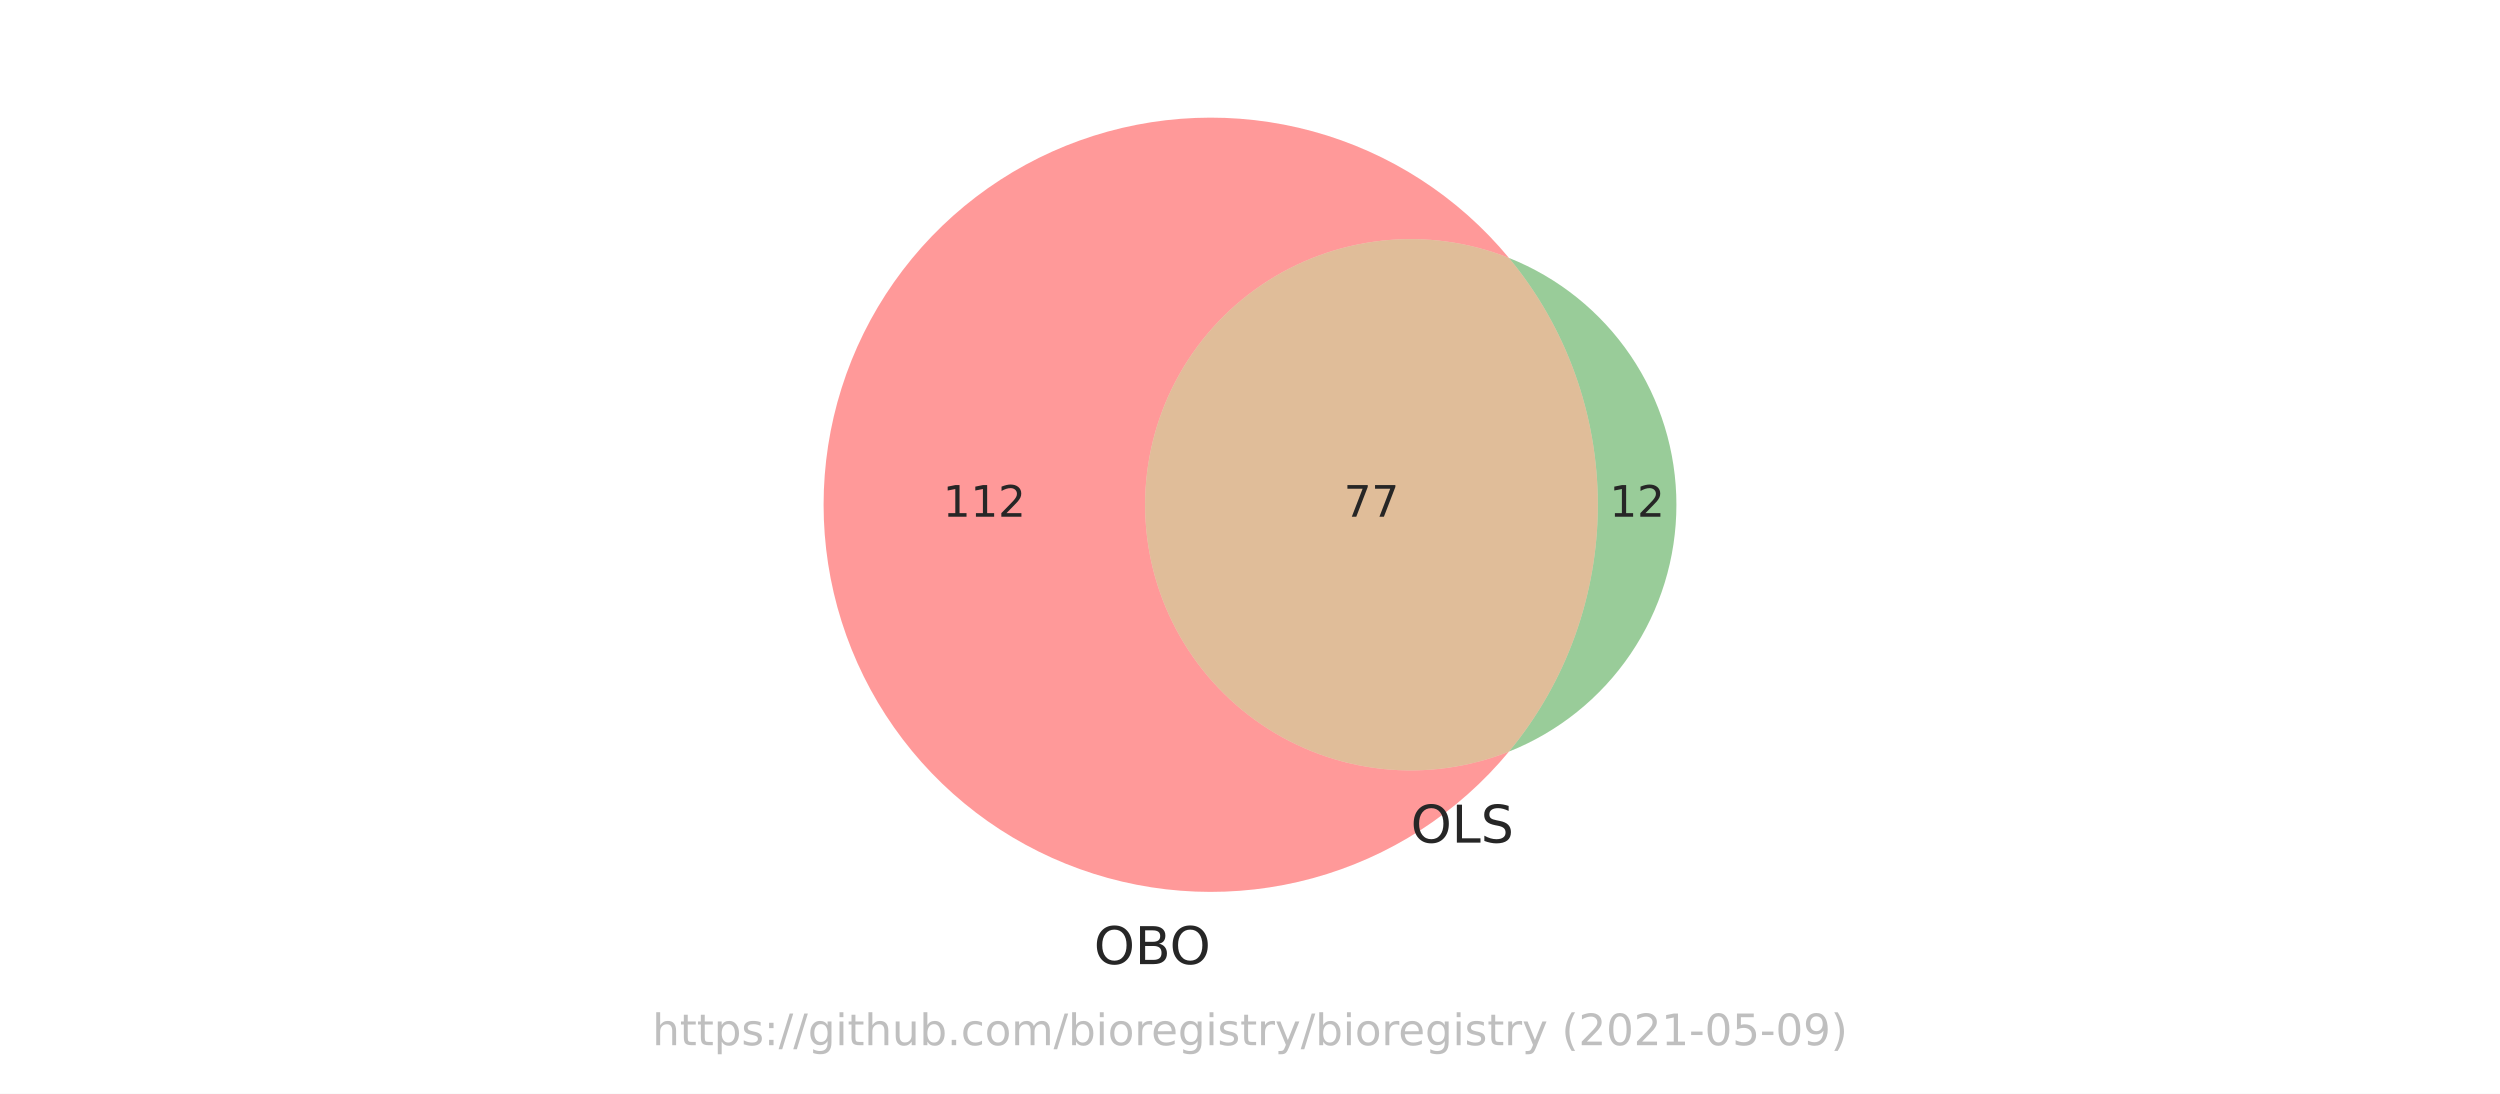
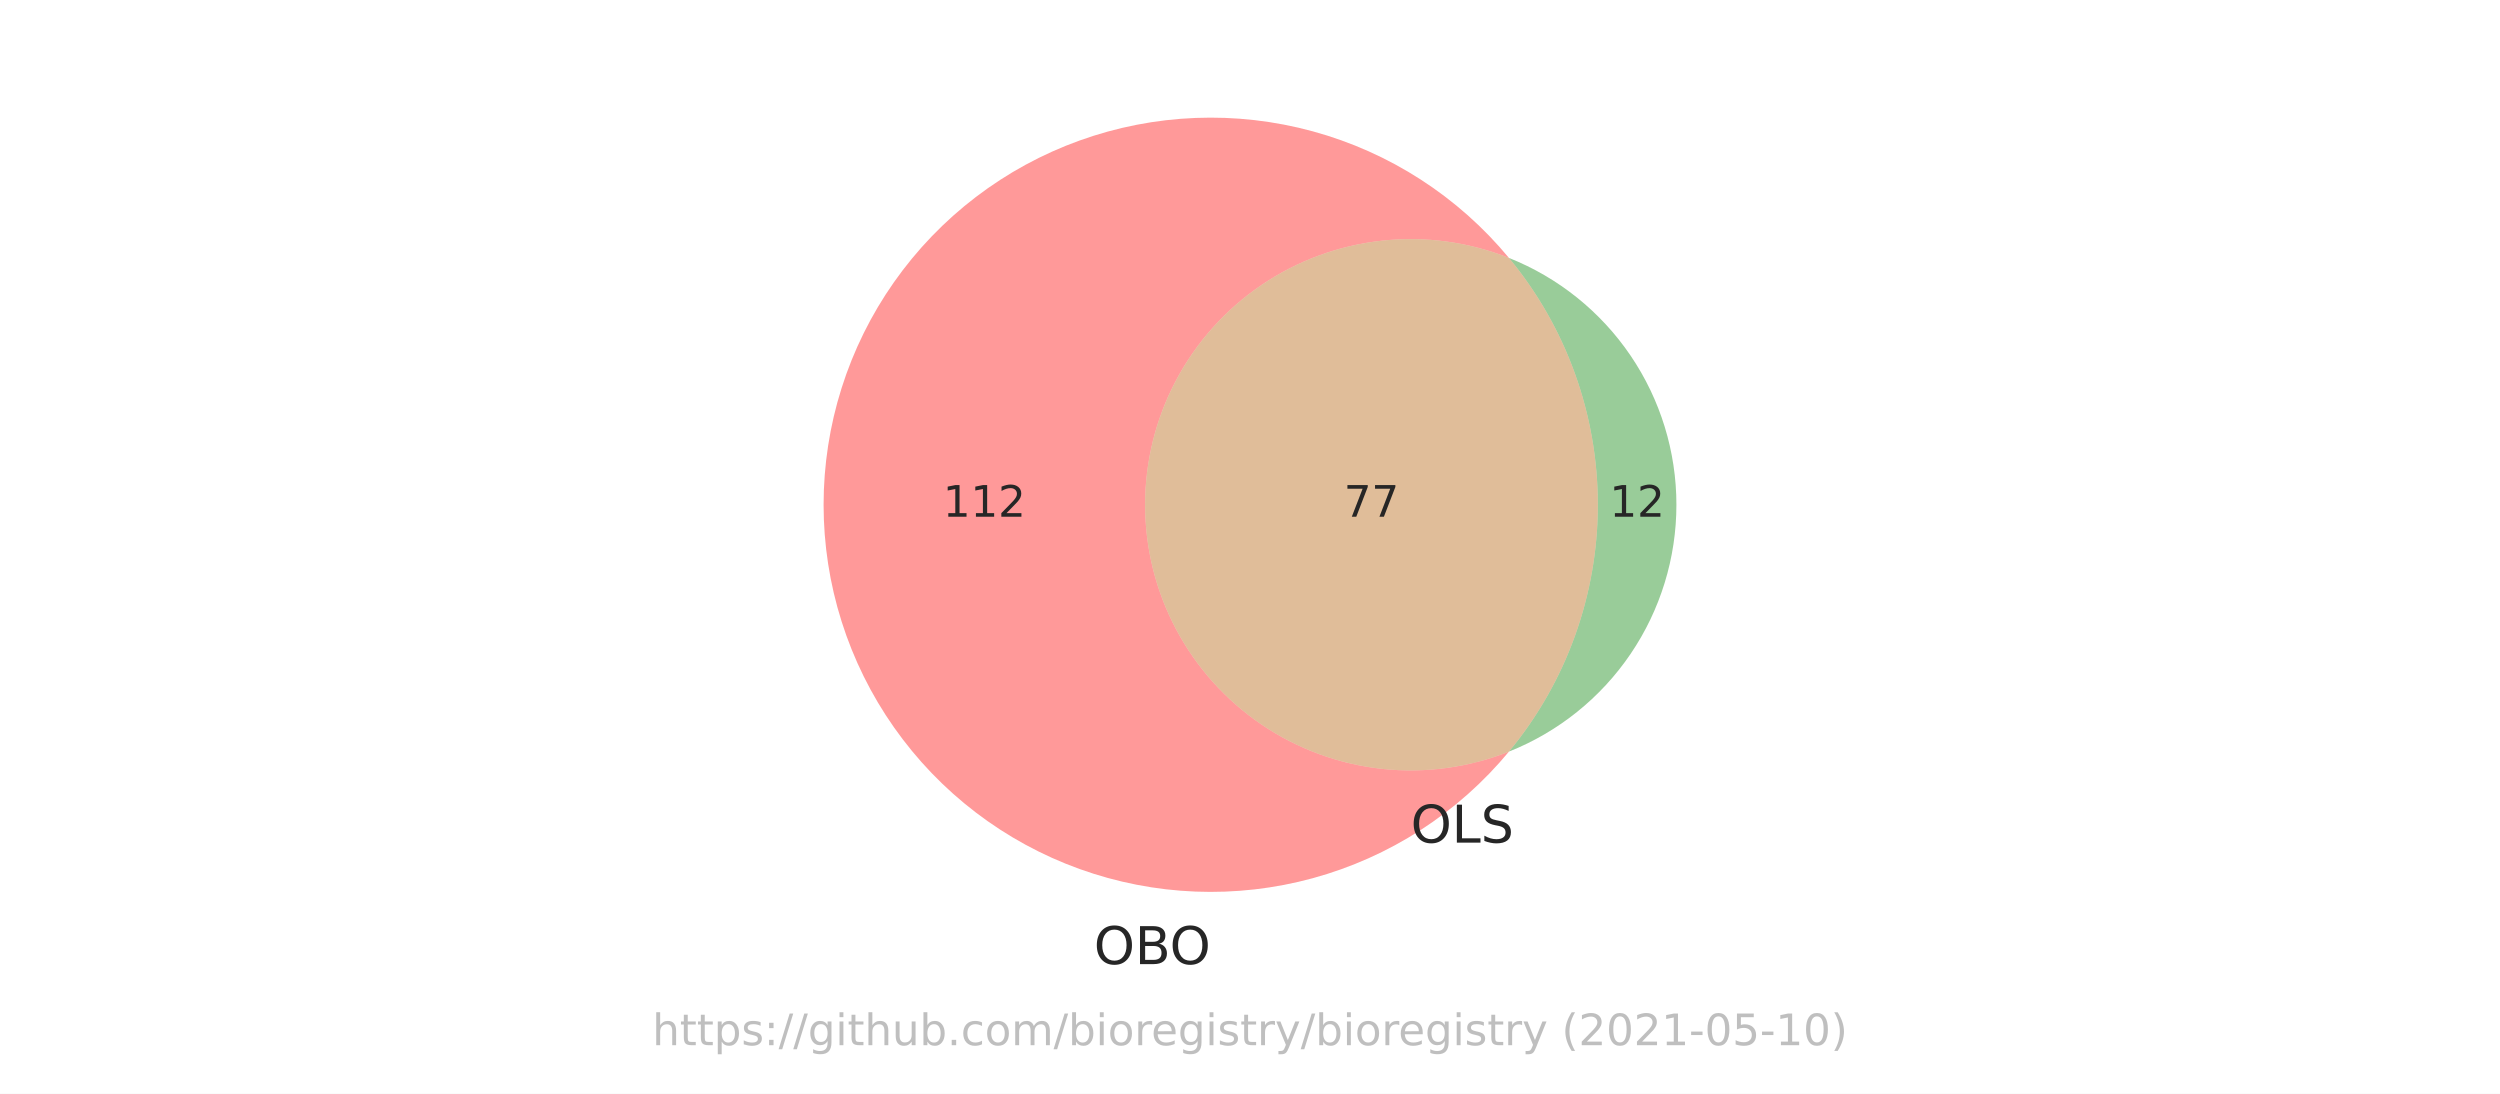
<svg xmlns="http://www.w3.org/2000/svg" xmlns:xlink="http://www.w3.org/1999/xlink" height="252pt" version="1.1" viewBox="0 0 576 252" width="576pt">
  <defs>
    <style type="text/css">*{stroke-linecap:butt;stroke-linejoin:round;}</style>
  </defs>
  <g id="figure_1">
    <g id="patch_1">
      <path d="M 0 252  L 576 252  L 576 0  L 0 0  z " style="fill:#ffffff;" />
    </g>
    <g id="axes_1">
      <g id="patch_2">
-         <path clip-path="url(#p18c05941e1)" d="M 347.66 173.171  C 338.376 176.864 328.327 178.228 318.394 177.144  C 308.461 176.059 298.943 172.558 290.674 166.949  C 282.406 161.339 275.635 153.789 270.956 144.96  C 266.277 136.132 263.83 126.29 263.83 116.298  C 263.83 106.306 266.277 96.464 270.956 87.636  C 275.635 78.807 282.406 71.257 290.674 65.647  C 298.943 60.038 308.461 56.537 318.394 55.452  C 328.327 54.368 338.376 55.732 347.66 59.425  C 341.843 52.397 334.981 46.302 327.315 41.355  C 319.649 36.408 311.269 32.666 302.469 30.26  C 293.668 27.854 284.55 26.813 275.433 27.173  C 266.317 27.533 257.309 29.289 248.725 32.381  C 240.141 35.472 232.082 39.863 224.83 45.399  C 217.578 50.935 211.218 57.551 205.972 65.016  C 200.726 72.48 196.657 80.706 193.906 89.405  C 191.155 98.104 189.755 107.174 189.755 116.298  C 189.755 125.422 191.155 134.492 193.906 143.191  C 196.657 151.89 200.726 160.116 205.972 167.58  C 211.218 175.045 217.578 181.661 224.83 187.197  C 232.082 192.733 240.141 197.124 248.725 200.215  C 257.309 203.307 266.317 205.063 275.433 205.423  C 284.55 205.783 293.668 204.742 302.469 202.336  C 311.269 199.93 319.649 196.188 327.315 191.241  C 334.981 186.294 341.843 180.199 347.66 173.171  " style="fill:#ff0000;opacity:0.4;" />
+         <path clip-path="url(#p544e516e31)" d="M 347.66 173.171  C 338.376 176.864 328.327 178.228 318.394 177.144  C 308.461 176.059 298.943 172.558 290.674 166.949  C 282.406 161.339 275.635 153.789 270.956 144.96  C 266.277 136.132 263.83 126.29 263.83 116.298  C 263.83 106.306 266.277 96.464 270.956 87.636  C 275.635 78.807 282.406 71.257 290.674 65.647  C 298.943 60.038 308.461 56.537 318.394 55.452  C 328.327 54.368 338.376 55.732 347.66 59.425  C 341.843 52.397 334.981 46.302 327.315 41.355  C 319.649 36.408 311.269 32.666 302.469 30.26  C 293.668 27.854 284.55 26.813 275.433 27.173  C 266.317 27.533 257.309 29.289 248.725 32.381  C 240.141 35.472 232.082 39.863 224.83 45.399  C 217.578 50.935 211.218 57.551 205.972 65.016  C 200.726 72.48 196.657 80.706 193.906 89.405  C 191.155 98.104 189.755 107.174 189.755 116.298  C 189.755 125.422 191.155 134.492 193.906 143.191  C 196.657 151.89 200.726 160.116 205.972 167.58  C 211.218 175.045 217.578 181.661 224.83 187.197  C 232.082 192.733 240.141 197.124 248.725 200.215  C 257.309 203.307 266.317 205.063 275.433 205.423  C 284.55 205.783 293.668 204.742 302.469 202.336  C 311.269 199.93 319.649 196.188 327.315 191.241  C 334.981 186.294 341.843 180.199 347.66 173.171  " style="fill:#ff0000;opacity:0.4;" />
      </g>
      <g id="patch_3">
-         <path clip-path="url(#p18c05941e1)" d="M 347.66 59.425  C 360.897 75.417 368.144 95.539 368.144 116.298  C 368.144 137.057 360.897 157.179 347.66 173.171  C 359.044 168.643 368.81 160.799 375.688 150.661  C 382.566 140.523 386.245 128.549 386.245 116.298  C 386.245 104.047 382.566 92.073 375.688 81.935  C 368.81 71.797 359.044 63.953 347.66 59.425  " style="fill:#008000;opacity:0.4;" />
+         <path clip-path="url(#p544e516e31)" d="M 347.66 59.425  C 360.897 75.417 368.144 95.539 368.144 116.298  C 368.144 137.057 360.897 157.179 347.66 173.171  C 359.044 168.643 368.81 160.799 375.688 150.661  C 382.566 140.523 386.245 128.549 386.245 116.298  C 386.245 104.047 382.566 92.073 375.688 81.935  C 368.81 71.797 359.044 63.953 347.66 59.425  " style="fill:#008000;opacity:0.4;" />
      </g>
      <g id="patch_4">
-         <path clip-path="url(#p18c05941e1)" d="M 347.66 173.171  C 360.897 157.179 368.144 137.057 368.144 116.298  C 368.144 95.539 360.897 75.417 347.66 59.425  C 338.376 55.732 328.327 54.368 318.394 55.452  C 308.461 56.537 298.943 60.038 290.674 65.647  C 282.406 71.257 275.635 78.807 270.956 87.636  C 266.277 96.464 263.83 106.306 263.83 116.298  C 263.83 126.29 266.277 136.132 270.956 144.96  C 275.635 153.789 282.406 161.339 290.674 166.949  C 298.943 172.558 308.461 176.059 318.394 177.144  C 328.327 178.228 338.376 176.864 347.66 173.171  " style="fill:#b25a00;opacity:0.4;" />
+         <path clip-path="url(#p544e516e31)" d="M 347.66 173.171  C 360.897 157.179 368.144 137.057 368.144 116.298  C 368.144 95.539 360.897 75.417 347.66 59.425  C 338.376 55.732 328.327 54.368 318.394 55.452  C 308.461 56.537 298.943 60.038 290.674 65.647  C 282.406 71.257 275.635 78.807 270.956 87.636  C 266.277 96.464 263.83 106.306 263.83 116.298  C 263.83 126.29 266.277 136.132 270.956 144.96  C 275.635 153.789 282.406 161.339 290.674 166.949  C 298.943 172.558 308.461 176.059 318.394 177.144  C 328.327 178.228 338.376 176.864 347.66 173.171  " style="fill:#b25a00;opacity:0.4;" />
      </g>
      <g id="text_1">
        <g style="fill:#262626;" transform="translate(217.2491 119.0574)scale(0.1 -0.1)">
          <defs>
            <path d="M 794 531  L 1825 531  L 1825 4091  L 703 3866  L 703 4441  L 1819 4666  L 2450 4666  L 2450 531  L 3481 531  L 3481 0  L 794 0  L 794 531  z " id="DejaVuSans-31" transform="scale(0.015625)" />
            <path d="M 1228 531  L 3431 531  L 3431 0  L 469 0  L 469 531  Q 828 903 1448 1529  Q 2069 2156 2228 2338  Q 2531 2678 2651 2914  Q 2772 3150 2772 3378  Q 2772 3750 2511 3984  Q 2250 4219 1831 4219  Q 1534 4219 1204 4116  Q 875 4013 500 3803  L 500 4441  Q 881 4594 1212 4672  Q 1544 4750 1819 4750  Q 2544 4750 2975 4387  Q 3406 4025 3406 3419  Q 3406 3131 3298 2873  Q 3191 2616 2906 2266  Q 2828 2175 2409 1742  Q 1991 1309 1228 531  z " id="DejaVuSans-32" transform="scale(0.015625)" />
          </defs>
          <use xlink:href="#DejaVuSans-31" />
          <use x="63.623" xlink:href="#DejaVuSans-31" />
          <use x="127.246" xlink:href="#DejaVuSans-32" />
        </g>
      </g>
      <g id="text_2">
        <g style="fill:#262626;" transform="translate(370.832 119.0574)scale(0.1 -0.1)">
          <use xlink:href="#DejaVuSans-31" />
          <use x="63.623" xlink:href="#DejaVuSans-32" />
        </g>
      </g>
      <g id="text_3">
        <g style="fill:#262626;" transform="translate(309.6249 119.0574)scale(0.1 -0.1)">
          <defs>
            <path d="M 525 4666  L 3525 4666  L 3525 4397  L 1831 0  L 1172 0  L 2766 4134  L 525 4134  L 525 4666  z " id="DejaVuSans-37" transform="scale(0.015625)" />
          </defs>
          <use xlink:href="#DejaVuSans-37" />
          <use x="63.623" xlink:href="#DejaVuSans-37" />
        </g>
      </g>
      <g id="text_4">
        <g style="fill:#262626;" transform="translate(252.0341 222.1307)scale(0.12 -0.12)">
          <defs>
            <path d="M 2522 4238  Q 1834 4238 1429 3725  Q 1025 3213 1025 2328  Q 1025 1447 1429 934  Q 1834 422 2522 422  Q 3209 422 3611 934  Q 4013 1447 4013 2328  Q 4013 3213 3611 3725  Q 3209 4238 2522 4238  z M 2522 4750  Q 3503 4750 4090 4092  Q 4678 3434 4678 2328  Q 4678 1225 4090 567  Q 3503 -91 2522 -91  Q 1538 -91 948 565  Q 359 1222 359 2328  Q 359 3434 948 4092  Q 1538 4750 2522 4750  z " id="DejaVuSans-4f" transform="scale(0.015625)" />
            <path d="M 1259 2228  L 1259 519  L 2272 519  Q 2781 519 3026 730  Q 3272 941 3272 1375  Q 3272 1813 3026 2020  Q 2781 2228 2272 2228  L 1259 2228  z M 1259 4147  L 1259 2741  L 2194 2741  Q 2656 2741 2882 2914  Q 3109 3088 3109 3444  Q 3109 3797 2882 3972  Q 2656 4147 2194 4147  L 1259 4147  z M 628 4666  L 2241 4666  Q 2963 4666 3353 4366  Q 3744 4066 3744 3513  Q 3744 3084 3544 2831  Q 3344 2578 2956 2516  Q 3422 2416 3680 2098  Q 3938 1781 3938 1306  Q 3938 681 3513 340  Q 3088 0 2303 0  L 628 0  L 628 4666  z " id="DejaVuSans-42" transform="scale(0.015625)" />
          </defs>
          <use xlink:href="#DejaVuSans-4f" />
          <use x="78.711" xlink:href="#DejaVuSans-42" />
          <use x="145.564" xlink:href="#DejaVuSans-4f" />
        </g>
      </g>
      <g id="text_5">
        <g style="fill:#262626;" transform="translate(325.0376 194.1434)scale(0.12 -0.12)">
          <defs>
            <path d="M 628 4666  L 1259 4666  L 1259 531  L 3531 531  L 3531 0  L 628 0  L 628 4666  z " id="DejaVuSans-4c" transform="scale(0.015625)" />
            <path d="M 3425 4513  L 3425 3897  Q 3066 4069 2747 4153  Q 2428 4238 2131 4238  Q 1616 4238 1336 4038  Q 1056 3838 1056 3469  Q 1056 3159 1242 3001  Q 1428 2844 1947 2747  L 2328 2669  Q 3034 2534 3370 2195  Q 3706 1856 3706 1288  Q 3706 609 3251 259  Q 2797 -91 1919 -91  Q 1588 -91 1214 -16  Q 841 59 441 206  L 441 856  Q 825 641 1194 531  Q 1563 422 1919 422  Q 2459 422 2753 634  Q 3047 847 3047 1241  Q 3047 1584 2836 1778  Q 2625 1972 2144 2069  L 1759 2144  Q 1053 2284 737 2584  Q 422 2884 422 3419  Q 422 4038 858 4394  Q 1294 4750 2059 4750  Q 2388 4750 2728 4690  Q 3069 4631 3425 4513  z " id="DejaVuSans-53" transform="scale(0.015625)" />
          </defs>
          <use xlink:href="#DejaVuSans-4f" />
          <use x="78.711" xlink:href="#DejaVuSans-4c" />
          <use x="134.424" xlink:href="#DejaVuSans-53" />
        </g>
      </g>
      <g id="text_6">
        <g style="fill:#808080;opacity:0.5;" transform="translate(150.2883 240.8159)scale(0.1 -0.1)">
          <defs>
            <path d="M 3513 2113  L 3513 0  L 2938 0  L 2938 2094  Q 2938 2591 2744 2837  Q 2550 3084 2163 3084  Q 1697 3084 1428 2787  Q 1159 2491 1159 1978  L 1159 0  L 581 0  L 581 4863  L 1159 4863  L 1159 2956  Q 1366 3272 1645 3428  Q 1925 3584 2291 3584  Q 2894 3584 3203 3211  Q 3513 2838 3513 2113  z " id="DejaVuSans-68" transform="scale(0.015625)" />
            <path d="M 1172 4494  L 1172 3500  L 2356 3500  L 2356 3053  L 1172 3053  L 1172 1153  Q 1172 725 1289 603  Q 1406 481 1766 481  L 2356 481  L 2356 0  L 1766 0  Q 1100 0 847 248  Q 594 497 594 1153  L 594 3053  L 172 3053  L 172 3500  L 594 3500  L 594 4494  L 1172 4494  z " id="DejaVuSans-74" transform="scale(0.015625)" />
            <path d="M 1159 525  L 1159 -1331  L 581 -1331  L 581 3500  L 1159 3500  L 1159 2969  Q 1341 3281 1617 3432  Q 1894 3584 2278 3584  Q 2916 3584 3314 3078  Q 3713 2572 3713 1747  Q 3713 922 3314 415  Q 2916 -91 2278 -91  Q 1894 -91 1617 61  Q 1341 213 1159 525  z M 3116 1747  Q 3116 2381 2855 2742  Q 2594 3103 2138 3103  Q 1681 3103 1420 2742  Q 1159 2381 1159 1747  Q 1159 1113 1420 752  Q 1681 391 2138 391  Q 2594 391 2855 752  Q 3116 1113 3116 1747  z " id="DejaVuSans-70" transform="scale(0.015625)" />
            <path d="M 2834 3397  L 2834 2853  Q 2591 2978 2328 3040  Q 2066 3103 1784 3103  Q 1356 3103 1142 2972  Q 928 2841 928 2578  Q 928 2378 1081 2264  Q 1234 2150 1697 2047  L 1894 2003  Q 2506 1872 2764 1633  Q 3022 1394 3022 966  Q 3022 478 2636 193  Q 2250 -91 1575 -91  Q 1294 -91 989 -36  Q 684 19 347 128  L 347 722  Q 666 556 975 473  Q 1284 391 1588 391  Q 1994 391 2212 530  Q 2431 669 2431 922  Q 2431 1156 2273 1281  Q 2116 1406 1581 1522  L 1381 1569  Q 847 1681 609 1914  Q 372 2147 372 2553  Q 372 3047 722 3315  Q 1072 3584 1716 3584  Q 2034 3584 2315 3537  Q 2597 3491 2834 3397  z " id="DejaVuSans-73" transform="scale(0.015625)" />
            <path d="M 750 794  L 1409 794  L 1409 0  L 750 0  L 750 794  z M 750 3309  L 1409 3309  L 1409 2516  L 750 2516  L 750 3309  z " id="DejaVuSans-3a" transform="scale(0.015625)" />
            <path d="M 1625 4666  L 2156 4666  L 531 -594  L 0 -594  L 1625 4666  z " id="DejaVuSans-2f" transform="scale(0.015625)" />
            <path d="M 2906 1791  Q 2906 2416 2648 2759  Q 2391 3103 1925 3103  Q 1463 3103 1205 2759  Q 947 2416 947 1791  Q 947 1169 1205 825  Q 1463 481 1925 481  Q 2391 481 2648 825  Q 2906 1169 2906 1791  z M 3481 434  Q 3481 -459 3084 -895  Q 2688 -1331 1869 -1331  Q 1566 -1331 1297 -1286  Q 1028 -1241 775 -1147  L 775 -588  Q 1028 -725 1275 -790  Q 1522 -856 1778 -856  Q 2344 -856 2625 -561  Q 2906 -266 2906 331  L 2906 616  Q 2728 306 2450 153  Q 2172 0 1784 0  Q 1141 0 747 490  Q 353 981 353 1791  Q 353 2603 747 3093  Q 1141 3584 1784 3584  Q 2172 3584 2450 3431  Q 2728 3278 2906 2969  L 2906 3500  L 3481 3500  L 3481 434  z " id="DejaVuSans-67" transform="scale(0.015625)" />
            <path d="M 603 3500  L 1178 3500  L 1178 0  L 603 0  L 603 3500  z M 603 4863  L 1178 4863  L 1178 4134  L 603 4134  L 603 4863  z " id="DejaVuSans-69" transform="scale(0.015625)" />
            <path d="M 544 1381  L 544 3500  L 1119 3500  L 1119 1403  Q 1119 906 1312 657  Q 1506 409 1894 409  Q 2359 409 2629 706  Q 2900 1003 2900 1516  L 2900 3500  L 3475 3500  L 3475 0  L 2900 0  L 2900 538  Q 2691 219 2414 64  Q 2138 -91 1772 -91  Q 1169 -91 856 284  Q 544 659 544 1381  z M 1991 3584  L 1991 3584  z " id="DejaVuSans-75" transform="scale(0.015625)" />
            <path d="M 3116 1747  Q 3116 2381 2855 2742  Q 2594 3103 2138 3103  Q 1681 3103 1420 2742  Q 1159 2381 1159 1747  Q 1159 1113 1420 752  Q 1681 391 2138 391  Q 2594 391 2855 752  Q 3116 1113 3116 1747  z M 1159 2969  Q 1341 3281 1617 3432  Q 1894 3584 2278 3584  Q 2916 3584 3314 3078  Q 3713 2572 3713 1747  Q 3713 922 3314 415  Q 2916 -91 2278 -91  Q 1894 -91 1617 61  Q 1341 213 1159 525  L 1159 0  L 581 0  L 581 4863  L 1159 4863  L 1159 2969  z " id="DejaVuSans-62" transform="scale(0.015625)" />
            <path d="M 684 794  L 1344 794  L 1344 0  L 684 0  L 684 794  z " id="DejaVuSans-2e" transform="scale(0.015625)" />
            <path d="M 3122 3366  L 3122 2828  Q 2878 2963 2633 3030  Q 2388 3097 2138 3097  Q 1578 3097 1268 2742  Q 959 2388 959 1747  Q 959 1106 1268 751  Q 1578 397 2138 397  Q 2388 397 2633 464  Q 2878 531 3122 666  L 3122 134  Q 2881 22 2623 -34  Q 2366 -91 2075 -91  Q 1284 -91 818 406  Q 353 903 353 1747  Q 353 2603 823 3093  Q 1294 3584 2113 3584  Q 2378 3584 2631 3529  Q 2884 3475 3122 3366  z " id="DejaVuSans-63" transform="scale(0.015625)" />
            <path d="M 1959 3097  Q 1497 3097 1228 2736  Q 959 2375 959 1747  Q 959 1119 1226 758  Q 1494 397 1959 397  Q 2419 397 2687 759  Q 2956 1122 2956 1747  Q 2956 2369 2687 2733  Q 2419 3097 1959 3097  z M 1959 3584  Q 2709 3584 3137 3096  Q 3566 2609 3566 1747  Q 3566 888 3137 398  Q 2709 -91 1959 -91  Q 1206 -91 779 398  Q 353 888 353 1747  Q 353 2609 779 3096  Q 1206 3584 1959 3584  z " id="DejaVuSans-6f" transform="scale(0.015625)" />
            <path d="M 3328 2828  Q 3544 3216 3844 3400  Q 4144 3584 4550 3584  Q 5097 3584 5394 3201  Q 5691 2819 5691 2113  L 5691 0  L 5113 0  L 5113 2094  Q 5113 2597 4934 2840  Q 4756 3084 4391 3084  Q 3944 3084 3684 2787  Q 3425 2491 3425 1978  L 3425 0  L 2847 0  L 2847 2094  Q 2847 2600 2669 2842  Q 2491 3084 2119 3084  Q 1678 3084 1418 2786  Q 1159 2488 1159 1978  L 1159 0  L 581 0  L 581 3500  L 1159 3500  L 1159 2956  Q 1356 3278 1631 3431  Q 1906 3584 2284 3584  Q 2666 3584 2933 3390  Q 3200 3197 3328 2828  z " id="DejaVuSans-6d" transform="scale(0.015625)" />
            <path d="M 2631 2963  Q 2534 3019 2420 3045  Q 2306 3072 2169 3072  Q 1681 3072 1420 2755  Q 1159 2438 1159 1844  L 1159 0  L 581 0  L 581 3500  L 1159 3500  L 1159 2956  Q 1341 3275 1631 3429  Q 1922 3584 2338 3584  Q 2397 3584 2469 3576  Q 2541 3569 2628 3553  L 2631 2963  z " id="DejaVuSans-72" transform="scale(0.015625)" />
            <path d="M 3597 1894  L 3597 1613  L 953 1613  Q 991 1019 1311 708  Q 1631 397 2203 397  Q 2534 397 2845 478  Q 3156 559 3463 722  L 3463 178  Q 3153 47 2828 -22  Q 2503 -91 2169 -91  Q 1331 -91 842 396  Q 353 884 353 1716  Q 353 2575 817 3079  Q 1281 3584 2069 3584  Q 2775 3584 3186 3129  Q 3597 2675 3597 1894  z M 3022 2063  Q 3016 2534 2758 2815  Q 2500 3097 2075 3097  Q 1594 3097 1305 2825  Q 1016 2553 972 2059  L 3022 2063  z " id="DejaVuSans-65" transform="scale(0.015625)" />
            <path d="M 2059 -325  Q 1816 -950 1584 -1140  Q 1353 -1331 966 -1331  L 506 -1331  L 506 -850  L 844 -850  Q 1081 -850 1212 -737  Q 1344 -625 1503 -206  L 1606 56  L 191 3500  L 800 3500  L 1894 763  L 2988 3500  L 3597 3500  L 2059 -325  z " id="DejaVuSans-79" transform="scale(0.015625)" />
            <path id="DejaVuSans-20" transform="scale(0.015625)" />
            <path d="M 1984 4856  Q 1566 4138 1362 3434  Q 1159 2731 1159 2009  Q 1159 1288 1364 580  Q 1569 -128 1984 -844  L 1484 -844  Q 1016 -109 783 600  Q 550 1309 550 2009  Q 550 2706 781 3412  Q 1013 4119 1484 4856  L 1984 4856  z " id="DejaVuSans-28" transform="scale(0.015625)" />
            <path d="M 2034 4250  Q 1547 4250 1301 3770  Q 1056 3291 1056 2328  Q 1056 1369 1301 889  Q 1547 409 2034 409  Q 2525 409 2770 889  Q 3016 1369 3016 2328  Q 3016 3291 2770 3770  Q 2525 4250 2034 4250  z M 2034 4750  Q 2819 4750 3233 4129  Q 3647 3509 3647 2328  Q 3647 1150 3233 529  Q 2819 -91 2034 -91  Q 1250 -91 836 529  Q 422 1150 422 2328  Q 422 3509 836 4129  Q 1250 4750 2034 4750  z " id="DejaVuSans-30" transform="scale(0.015625)" />
            <path d="M 313 2009  L 1997 2009  L 1997 1497  L 313 1497  L 313 2009  z " id="DejaVuSans-2d" transform="scale(0.015625)" />
            <path d="M 691 4666  L 3169 4666  L 3169 4134  L 1269 4134  L 1269 2991  Q 1406 3038 1543 3061  Q 1681 3084 1819 3084  Q 2600 3084 3056 2656  Q 3513 2228 3513 1497  Q 3513 744 3044 326  Q 2575 -91 1722 -91  Q 1428 -91 1123 -41  Q 819 9 494 109  L 494 744  Q 775 591 1075 516  Q 1375 441 1709 441  Q 2250 441 2565 725  Q 2881 1009 2881 1497  Q 2881 1984 2565 2268  Q 2250 2553 1709 2553  Q 1456 2553 1204 2497  Q 953 2441 691 2322  L 691 4666  z " id="DejaVuSans-35" transform="scale(0.015625)" />
-             <path d="M 703 97  L 703 672  Q 941 559 1184 500  Q 1428 441 1663 441  Q 2288 441 2617 861  Q 2947 1281 2994 2138  Q 2813 1869 2534 1725  Q 2256 1581 1919 1581  Q 1219 1581 811 2004  Q 403 2428 403 3163  Q 403 3881 828 4315  Q 1253 4750 1959 4750  Q 2769 4750 3195 4129  Q 3622 3509 3622 2328  Q 3622 1225 3098 567  Q 2575 -91 1691 -91  Q 1453 -91 1209 -44  Q 966 3 703 97  z M 1959 2075  Q 2384 2075 2632 2365  Q 2881 2656 2881 3163  Q 2881 3666 2632 3958  Q 2384 4250 1959 4250  Q 1534 4250 1286 3958  Q 1038 3666 1038 3163  Q 1038 2656 1286 2365  Q 1534 2075 1959 2075  z " id="DejaVuSans-39" transform="scale(0.015625)" />
            <path d="M 513 4856  L 1013 4856  Q 1481 4119 1714 3412  Q 1947 2706 1947 2009  Q 1947 1309 1714 600  Q 1481 -109 1013 -844  L 513 -844  Q 928 -128 1133 580  Q 1338 1288 1338 2009  Q 1338 2731 1133 3434  Q 928 4138 513 4856  z " id="DejaVuSans-29" transform="scale(0.015625)" />
          </defs>
          <use xlink:href="#DejaVuSans-68" />
          <use x="63.379" xlink:href="#DejaVuSans-74" />
          <use x="102.588" xlink:href="#DejaVuSans-74" />
          <use x="141.797" xlink:href="#DejaVuSans-70" />
          <use x="205.273" xlink:href="#DejaVuSans-73" />
          <use x="257.373" xlink:href="#DejaVuSans-3a" />
          <use x="291.064" xlink:href="#DejaVuSans-2f" />
          <use x="324.756" xlink:href="#DejaVuSans-2f" />
          <use x="358.447" xlink:href="#DejaVuSans-67" />
          <use x="421.924" xlink:href="#DejaVuSans-69" />
          <use x="449.707" xlink:href="#DejaVuSans-74" />
          <use x="488.916" xlink:href="#DejaVuSans-68" />
          <use x="552.295" xlink:href="#DejaVuSans-75" />
          <use x="615.674" xlink:href="#DejaVuSans-62" />
          <use x="679.15" xlink:href="#DejaVuSans-2e" />
          <use x="710.938" xlink:href="#DejaVuSans-63" />
          <use x="765.918" xlink:href="#DejaVuSans-6f" />
          <use x="827.1" xlink:href="#DejaVuSans-6d" />
          <use x="924.512" xlink:href="#DejaVuSans-2f" />
          <use x="958.203" xlink:href="#DejaVuSans-62" />
          <use x="1021.68" xlink:href="#DejaVuSans-69" />
          <use x="1049.463" xlink:href="#DejaVuSans-6f" />
          <use x="1110.645" xlink:href="#DejaVuSans-72" />
          <use x="1149.508" xlink:href="#DejaVuSans-65" />
          <use x="1211.031" xlink:href="#DejaVuSans-67" />
          <use x="1274.508" xlink:href="#DejaVuSans-69" />
          <use x="1302.291" xlink:href="#DejaVuSans-73" />
          <use x="1354.391" xlink:href="#DejaVuSans-74" />
          <use x="1393.6" xlink:href="#DejaVuSans-72" />
          <use x="1434.713" xlink:href="#DejaVuSans-79" />
          <use x="1493.893" xlink:href="#DejaVuSans-2f" />
          <use x="1527.584" xlink:href="#DejaVuSans-62" />
          <use x="1591.061" xlink:href="#DejaVuSans-69" />
          <use x="1618.844" xlink:href="#DejaVuSans-6f" />
          <use x="1680.025" xlink:href="#DejaVuSans-72" />
          <use x="1718.889" xlink:href="#DejaVuSans-65" />
          <use x="1780.412" xlink:href="#DejaVuSans-67" />
          <use x="1843.889" xlink:href="#DejaVuSans-69" />
          <use x="1871.672" xlink:href="#DejaVuSans-73" />
          <use x="1923.771" xlink:href="#DejaVuSans-74" />
          <use x="1962.98" xlink:href="#DejaVuSans-72" />
          <use x="2004.094" xlink:href="#DejaVuSans-79" />
          <use x="2063.273" xlink:href="#DejaVuSans-20" />
          <use x="2095.061" xlink:href="#DejaVuSans-28" />
          <use x="2134.074" xlink:href="#DejaVuSans-32" />
          <use x="2197.697" xlink:href="#DejaVuSans-30" />
          <use x="2261.32" xlink:href="#DejaVuSans-32" />
          <use x="2324.943" xlink:href="#DejaVuSans-31" />
          <use x="2388.566" xlink:href="#DejaVuSans-2d" />
          <use x="2424.65" xlink:href="#DejaVuSans-30" />
          <use x="2488.273" xlink:href="#DejaVuSans-35" />
          <use x="2551.896" xlink:href="#DejaVuSans-2d" />
-           <use x="2587.98" xlink:href="#DejaVuSans-30" />
-           <use x="2651.604" xlink:href="#DejaVuSans-39" />
+           <use x="2587.98" xlink:href="#DejaVuSans-31" />
+           <use x="2651.604" xlink:href="#DejaVuSans-30" />
          <use x="2715.227" xlink:href="#DejaVuSans-29" />
        </g>
      </g>
    </g>
  </g>
  <defs>
-     <clipPath id="p18c05941e1">
+     <clipPath id="p544e516e31">
      <rect height="210.996" width="229.097" x="173.452" y="10.8" />
    </clipPath>
  </defs>
</svg>
